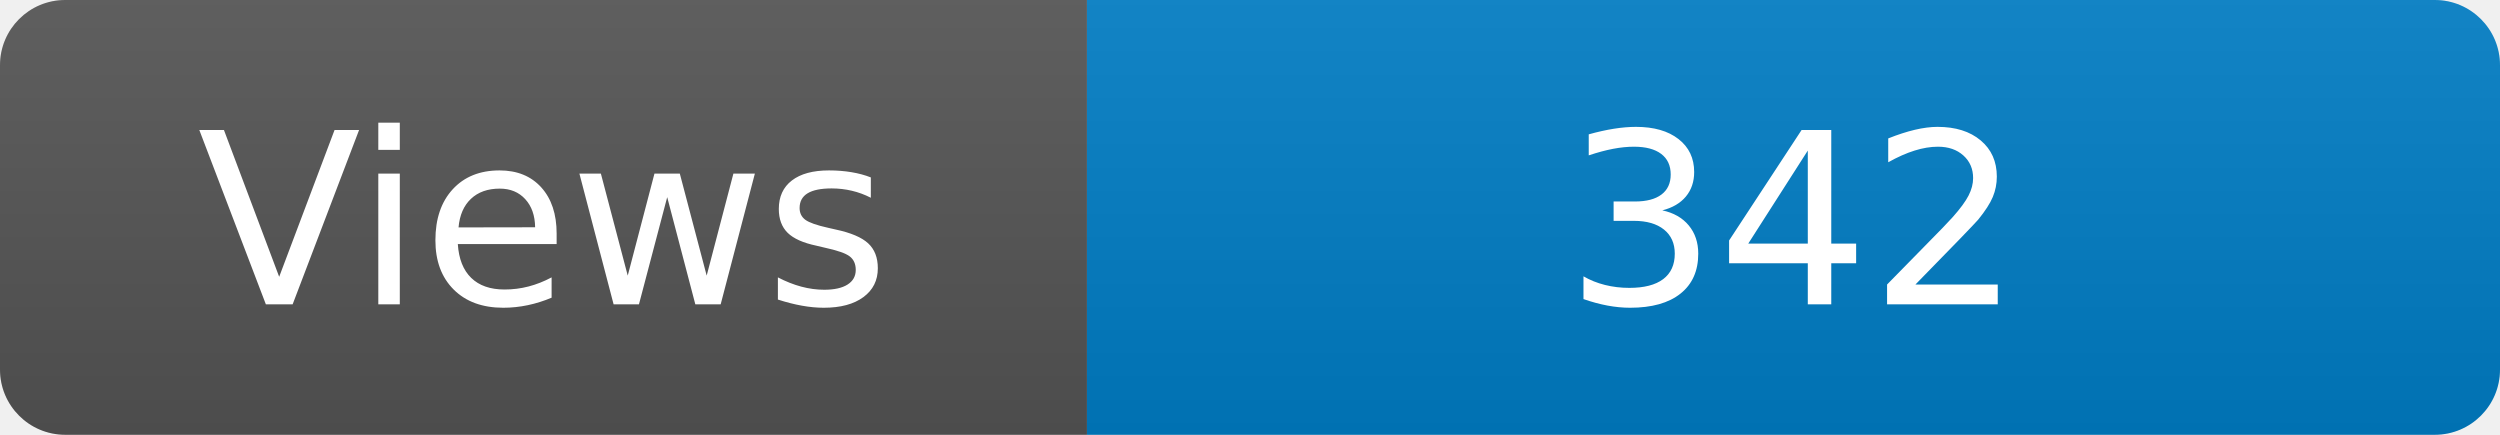
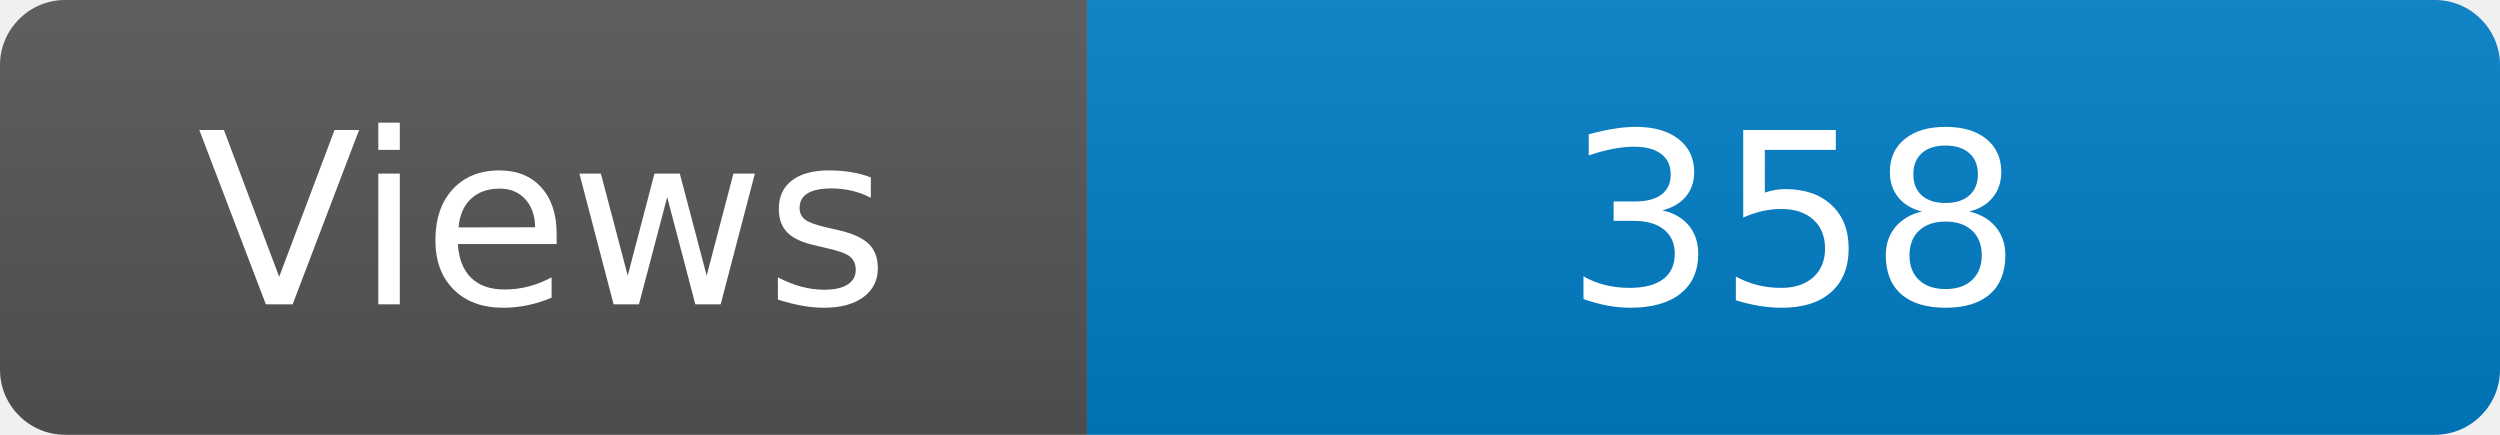
<svg xmlns="http://www.w3.org/2000/svg" width="115" height="20" role="img" aria-label="Maintained?: yes">
  <linearGradient id="s" x2="0" y2="100%">
    <stop offset="0" stop-color="#bbb" stop-opacity=".1" />
    <stop offset="1" stop-opacity=".1" />
  </linearGradient>
  <clipPath id="r">
    <rect width="115" height="20" rx="3" fill="#fff" />
  </clipPath>
  <g clip-path="url(#r)">
    <rect width="50" height="20" fill="#555" />
    <rect x="50" width="160" height="20" fill="#007ec6" />
    <rect width="115" height="20" fill="url(#s)" />
  </g>
  <g fill="#fff" text-anchor="middle" font-family="Verdana,Geneva,DejaVu Sans,sans-serif" font-size="110">
    <text x="250" y="140" transform="scale(.1)" fill="#fff">Views</text>
-     <text x="825" y="140" transform="scale(.1)" fill="#fff">342</text>
+     <text x="825" y="140" transform="scale(.1)" fill="#fff">358</text>
  </g>
</svg>
